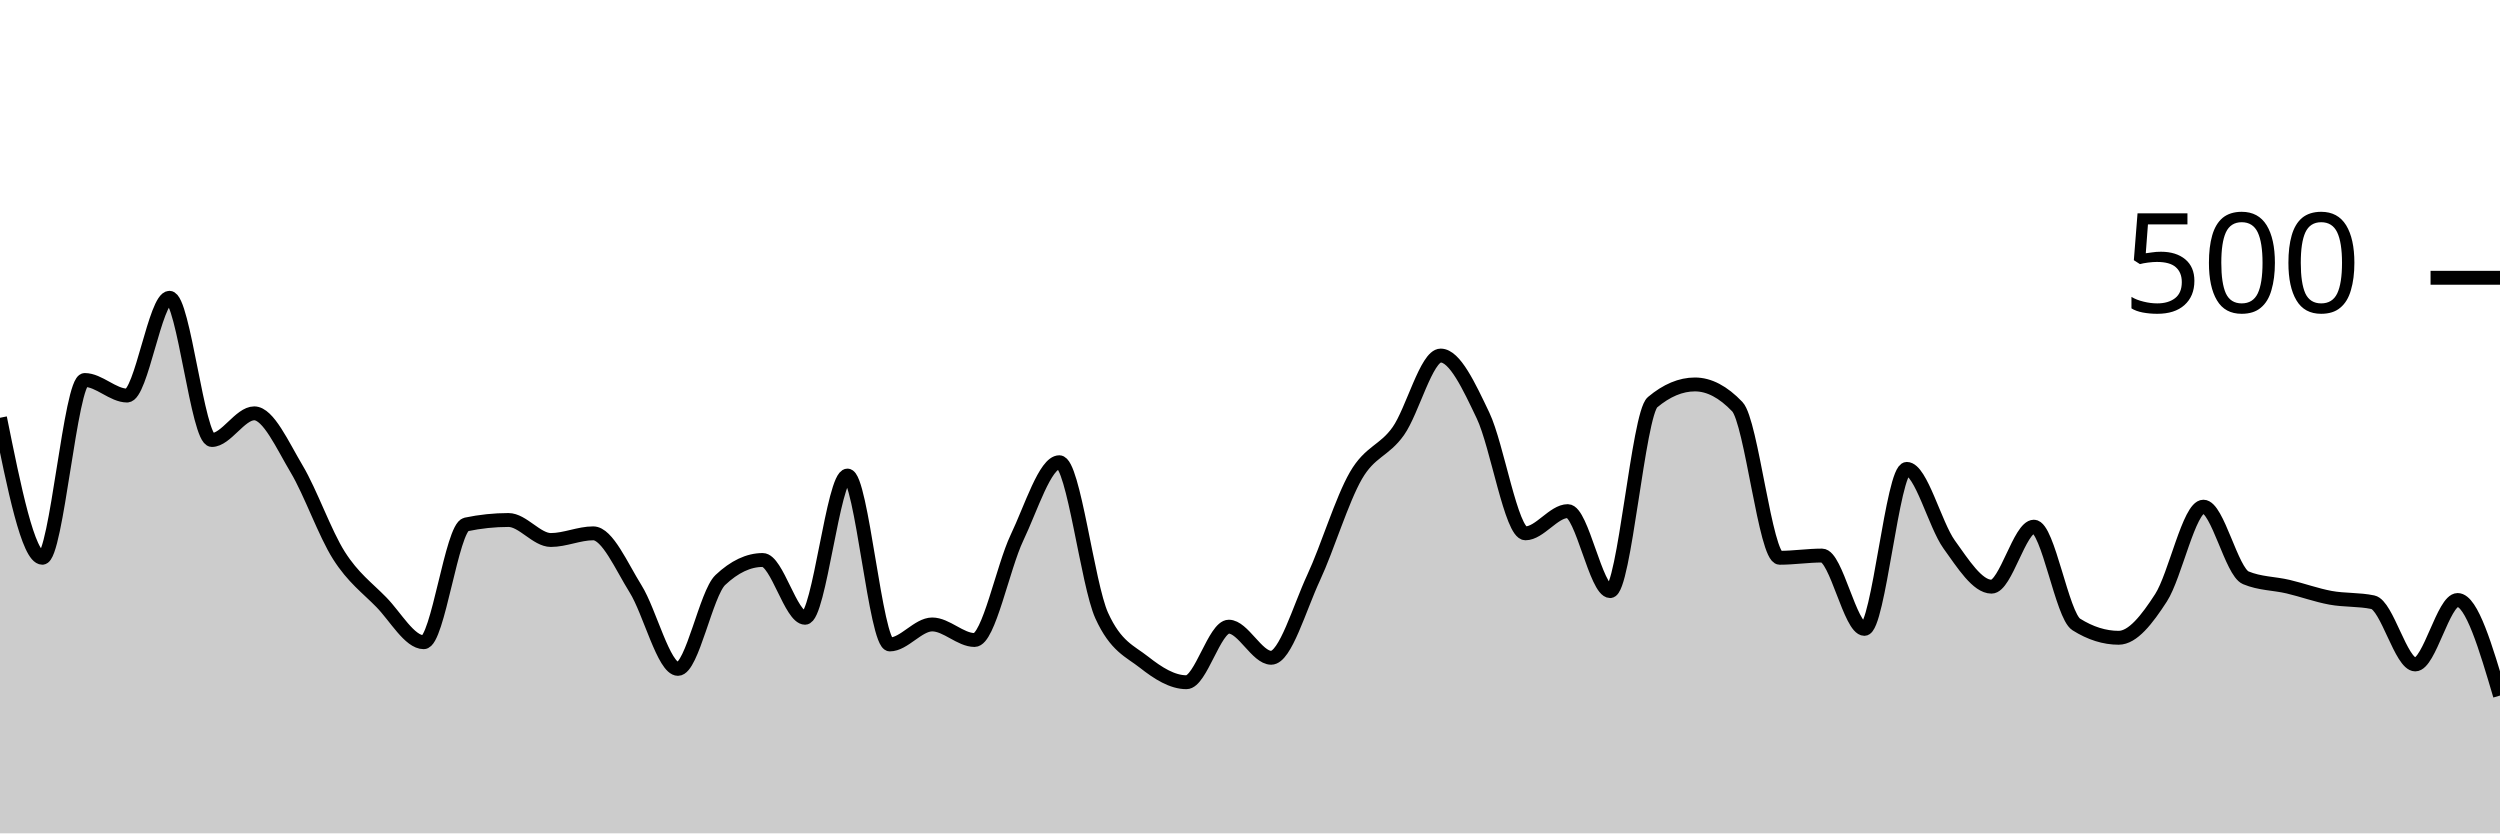
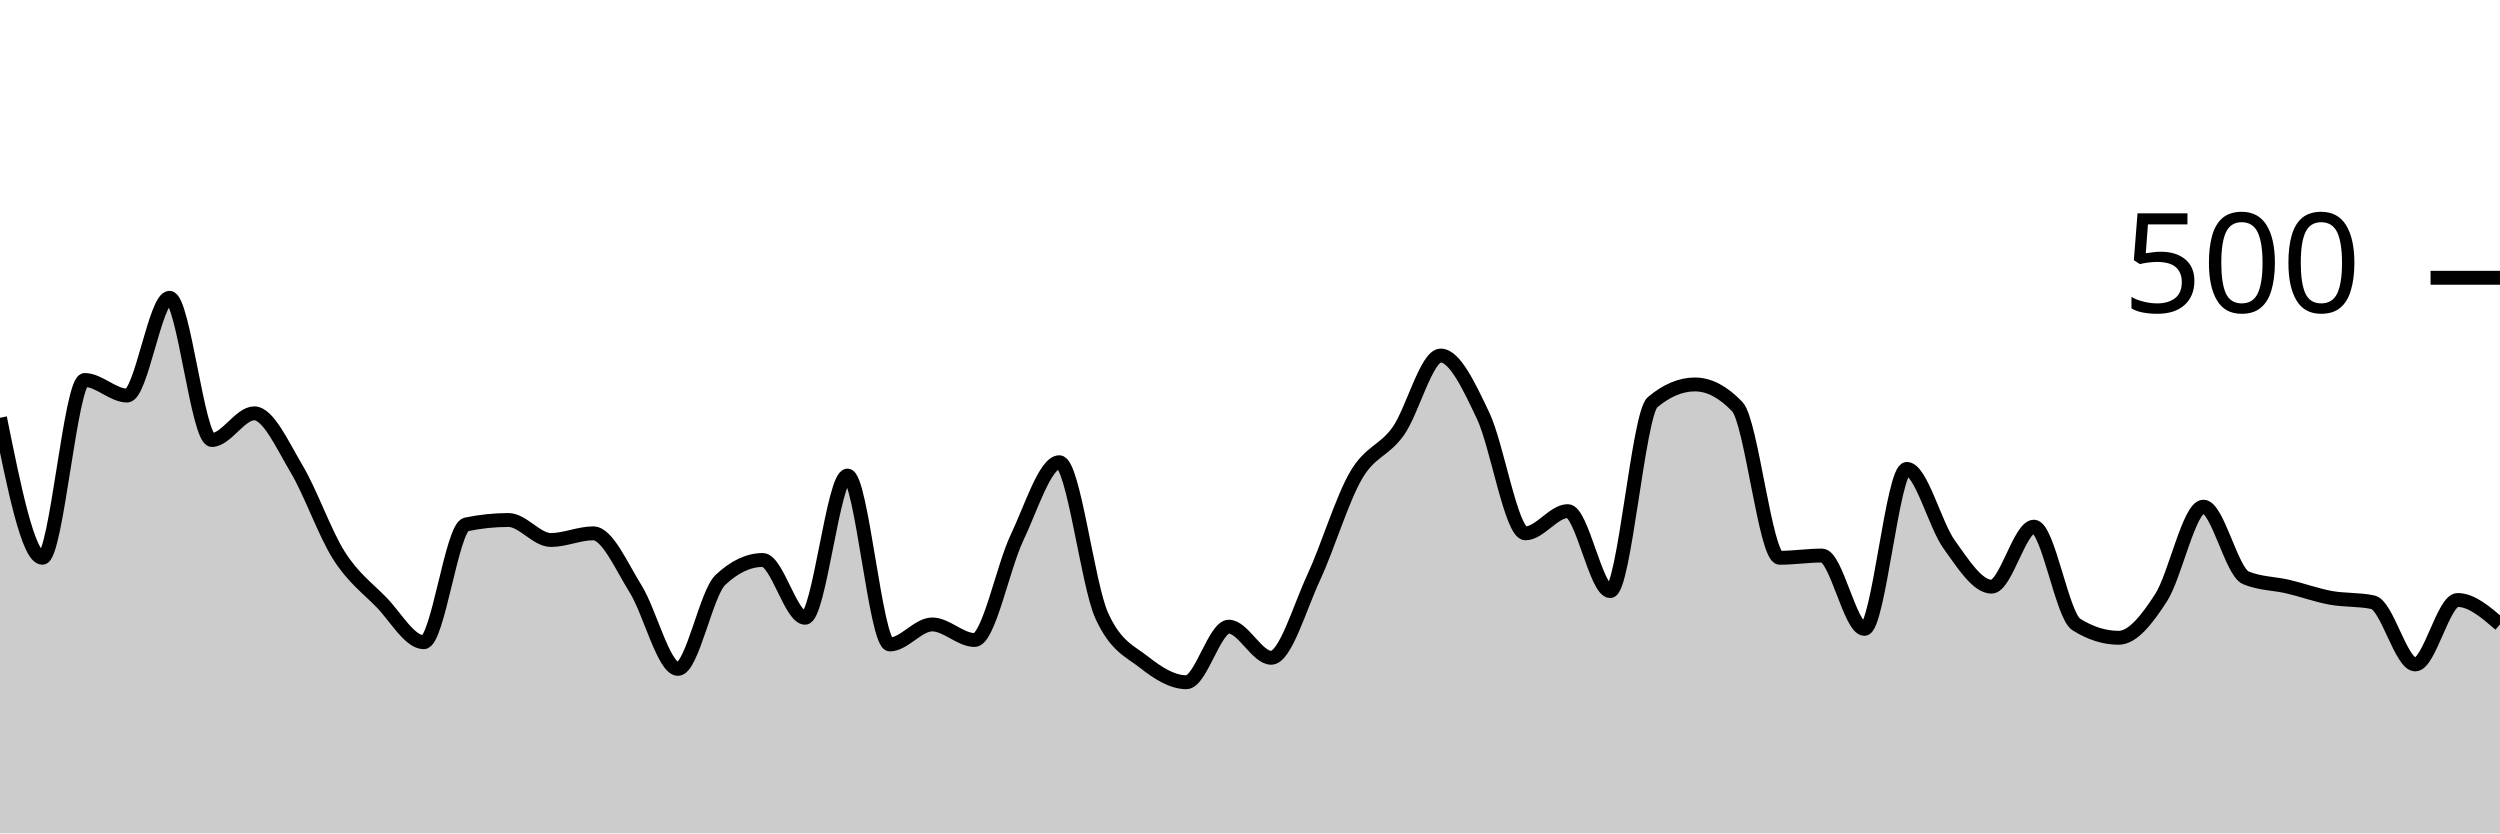
<svg xmlns="http://www.w3.org/2000/svg" viewBox="0 0 180 60">
  <g transform="translate(0,20)">
-     <path class="area" fill="rgba(0, 0, 0, 0.2)" d="M0,10.08C1.017,15.12,2.034,20.16,3.051,20.16C4.068,20.16,5.085,7.36,6.102,7.36C7.119,7.36,8.136,8.48,9.153,8.48C10.169,8.48,11.186,1.44,12.203,1.44C13.22,1.44,14.237,11.68,15.254,11.68C16.271,11.68,17.288,9.76,18.305,9.76C19.322,9.76,20.339,12.053,21.356,13.76C22.373,15.467,23.39,18.4,24.407,20C25.424,21.6,26.441,22.32,27.458,23.36C28.475,24.4,29.492,26.24,30.508,26.24C31.525,26.24,32.542,17.973,33.559,17.76C34.576,17.547,35.593,17.44,36.61,17.44C37.627,17.44,38.644,18.88,39.661,18.88C40.678,18.88,41.695,18.4,42.712,18.4C43.729,18.4,44.746,20.773,45.763,22.4C46.78,24.027,47.797,28.16,48.814,28.16C49.831,28.16,50.847,22.72,51.864,21.76C52.881,20.8,53.898,20.32,54.915,20.32C55.932,20.32,56.949,24.48,57.966,24.48C58.983,24.48,60,14.24,61.017,14.24C62.034,14.24,63.051,26.4,64.068,26.4C65.085,26.4,66.102,24.96,67.119,24.96C68.136,24.96,69.153,26.08,70.169,26.08C71.186,26.08,72.203,20.853,73.22,18.72C74.237,16.587,75.254,13.28,76.271,13.28C77.288,13.28,78.305,22.08,79.322,24.32C80.339,26.56,81.356,26.88,82.373,27.68C83.39,28.48,84.407,29.12,85.424,29.12C86.441,29.12,87.458,25.12,88.475,25.12C89.492,25.12,90.508,27.36,91.525,27.36C92.542,27.36,93.559,23.787,94.576,21.6C95.593,19.413,96.61,16,97.627,14.24C98.644,12.48,99.661,12.48,100.678,11.04C101.695,9.6,102.712,5.6,103.729,5.6C104.746,5.6,105.763,7.787,106.78,9.92C107.797,12.053,108.814,18.4,109.831,18.4C110.847,18.4,111.864,16.8,112.881,16.8C113.898,16.8,114.915,22.56,115.932,22.56C116.949,22.56,117.966,9.813,118.983,8.96C120,8.107,121.017,7.68,122.034,7.68C123.051,7.68,124.068,8.213,125.085,9.28C126.102,10.347,127.119,20.16,128.136,20.16C129.153,20.16,130.169,20,131.186,20C132.203,20,133.22,25.28,134.237,25.28C135.254,25.28,136.271,13.76,137.288,13.76C138.305,13.76,139.322,17.787,140.339,19.2C141.356,20.613,142.373,22.24,143.39,22.24C144.407,22.24,145.424,17.92,146.441,17.92C147.458,17.92,148.475,24.32,149.492,24.96C150.508,25.6,151.525,25.92,152.542,25.92C153.559,25.92,154.576,24.613,155.593,23.04C156.61,21.467,157.627,16.48,158.644,16.48C159.661,16.48,160.678,21.173,161.695,21.6C162.712,22.027,163.729,22,164.746,22.24C165.763,22.48,166.78,22.853,167.797,23.04C168.814,23.227,169.831,23.147,170.847,23.36C171.864,23.573,172.881,27.84,173.898,27.84C174.915,27.84,175.932,23.2,176.949,23.2C177.966,23.2,178.983,26.64,180,30.08L180,40C178.983,40,177.966,40,176.949,40C175.932,40,174.915,40,173.898,40C172.881,40,171.864,40,170.847,40C169.831,40,168.814,40,167.797,40C166.78,40,165.763,40,164.746,40C163.729,40,162.712,40,161.695,40C160.678,40,159.661,40,158.644,40C157.627,40,156.61,40,155.593,40C154.576,40,153.559,40,152.542,40C151.525,40,150.508,40,149.492,40C148.475,40,147.458,40,146.441,40C145.424,40,144.407,40,143.39,40C142.373,40,141.356,40,140.339,40C139.322,40,138.305,40,137.288,40C136.271,40,135.254,40,134.237,40C133.22,40,132.203,40,131.186,40C130.169,40,129.153,40,128.136,40C127.119,40,126.102,40,125.085,40C124.068,40,123.051,40,122.034,40C121.017,40,120,40,118.983,40C117.966,40,116.949,40,115.932,40C114.915,40,113.898,40,112.881,40C111.864,40,110.847,40,109.831,40C108.814,40,107.797,40,106.78,40C105.763,40,104.746,40,103.729,40C102.712,40,101.695,40,100.678,40C99.661,40,98.644,40,97.627,40C96.61,40,95.593,40,94.576,40C93.559,40,92.542,40,91.525,40C90.508,40,89.492,40,88.475,40C87.458,40,86.441,40,85.424,40C84.407,40,83.39,40,82.373,40C81.356,40,80.339,40,79.322,40C78.305,40,77.288,40,76.271,40C75.254,40,74.237,40,73.22,40C72.203,40,71.186,40,70.169,40C69.153,40,68.136,40,67.119,40C66.102,40,65.085,40,64.068,40C63.051,40,62.034,40,61.017,40C60,40,58.983,40,57.966,40C56.949,40,55.932,40,54.915,40C53.898,40,52.881,40,51.864,40C50.847,40,49.831,40,48.814,40C47.797,40,46.78,40,45.763,40C44.746,40,43.729,40,42.712,40C41.695,40,40.678,40,39.661,40C38.644,40,37.627,40,36.61,40C35.593,40,34.576,40,33.559,40C32.542,40,31.525,40,30.508,40C29.492,40,28.475,40,27.458,40C26.441,40,25.424,40,24.407,40C23.39,40,22.373,40,21.356,40C20.339,40,19.322,40,18.305,40C17.288,40,16.271,40,15.254,40C14.237,40,13.22,40,12.203,40C11.186,40,10.169,40,9.153,40C8.136,40,7.119,40,6.102,40C5.085,40,4.068,40,3.051,40C2.034,40,1.017,40,0,40Z" />
-     <path class="line" stroke="black" fill="none" d="M0,10.08C1.017,15.12,2.034,20.16,3.051,20.16C4.068,20.16,5.085,7.36,6.102,7.36C7.119,7.36,8.136,8.48,9.153,8.48C10.169,8.48,11.186,1.44,12.203,1.44C13.22,1.44,14.237,11.68,15.254,11.68C16.271,11.68,17.288,9.76,18.305,9.76C19.322,9.76,20.339,12.053,21.356,13.76C22.373,15.467,23.39,18.4,24.407,20C25.424,21.6,26.441,22.32,27.458,23.36C28.475,24.4,29.492,26.24,30.508,26.24C31.525,26.24,32.542,17.973,33.559,17.76C34.576,17.547,35.593,17.44,36.61,17.44C37.627,17.44,38.644,18.88,39.661,18.88C40.678,18.88,41.695,18.4,42.712,18.4C43.729,18.4,44.746,20.773,45.763,22.4C46.78,24.027,47.797,28.16,48.814,28.16C49.831,28.16,50.847,22.72,51.864,21.76C52.881,20.8,53.898,20.32,54.915,20.32C55.932,20.32,56.949,24.48,57.966,24.48C58.983,24.48,60,14.24,61.017,14.24C62.034,14.24,63.051,26.4,64.068,26.4C65.085,26.4,66.102,24.96,67.119,24.96C68.136,24.96,69.153,26.08,70.169,26.08C71.186,26.08,72.203,20.853,73.22,18.72C74.237,16.587,75.254,13.28,76.271,13.28C77.288,13.28,78.305,22.08,79.322,24.32C80.339,26.56,81.356,26.88,82.373,27.68C83.39,28.48,84.407,29.12,85.424,29.12C86.441,29.12,87.458,25.12,88.475,25.12C89.492,25.12,90.508,27.36,91.525,27.36C92.542,27.36,93.559,23.787,94.576,21.6C95.593,19.413,96.61,16,97.627,14.24C98.644,12.48,99.661,12.48,100.678,11.04C101.695,9.6,102.712,5.6,103.729,5.6C104.746,5.6,105.763,7.787,106.78,9.92C107.797,12.053,108.814,18.4,109.831,18.4C110.847,18.4,111.864,16.8,112.881,16.8C113.898,16.8,114.915,22.56,115.932,22.56C116.949,22.56,117.966,9.813,118.983,8.96C120,8.107,121.017,7.68,122.034,7.68C123.051,7.68,124.068,8.213,125.085,9.28C126.102,10.347,127.119,20.16,128.136,20.16C129.153,20.16,130.169,20,131.186,20C132.203,20,133.22,25.28,134.237,25.28C135.254,25.28,136.271,13.76,137.288,13.76C138.305,13.76,139.322,17.787,140.339,19.2C141.356,20.613,142.373,22.24,143.39,22.24C144.407,22.24,145.424,17.92,146.441,17.92C147.458,17.92,148.475,24.32,149.492,24.96C150.508,25.6,151.525,25.92,152.542,25.92C153.559,25.92,154.576,24.613,155.593,23.04C156.61,21.467,157.627,16.48,158.644,16.48C159.661,16.48,160.678,21.173,161.695,21.6C162.712,22.027,163.729,22,164.746,22.24C165.763,22.48,166.78,22.853,167.797,23.04C168.814,23.227,169.831,23.147,170.847,23.36C171.864,23.573,172.881,27.84,173.898,27.84C174.915,27.84,175.932,23.2,176.949,23.2C177.966,23.2,178.983,26.64,180,30.08" />
+     <path class="area" fill="rgba(0, 0, 0, 0.2)" d="M0,10.08C1.017,15.12,2.034,20.16,3.051,20.16C4.068,20.16,5.085,7.36,6.102,7.36C7.119,7.36,8.136,8.48,9.153,8.48C10.169,8.48,11.186,1.44,12.203,1.44C13.22,1.44,14.237,11.68,15.254,11.68C16.271,11.68,17.288,9.76,18.305,9.76C19.322,9.76,20.339,12.053,21.356,13.76C22.373,15.467,23.39,18.4,24.407,20C25.424,21.6,26.441,22.32,27.458,23.36C28.475,24.4,29.492,26.24,30.508,26.24C31.525,26.24,32.542,17.973,33.559,17.76C34.576,17.547,35.593,17.44,36.61,17.44C37.627,17.44,38.644,18.88,39.661,18.88C40.678,18.88,41.695,18.4,42.712,18.4C43.729,18.4,44.746,20.773,45.763,22.4C46.78,24.027,47.797,28.16,48.814,28.16C49.831,28.16,50.847,22.72,51.864,21.76C52.881,20.8,53.898,20.32,54.915,20.32C55.932,20.32,56.949,24.48,57.966,24.48C58.983,24.48,60,14.24,61.017,14.24C62.034,14.24,63.051,26.4,64.068,26.4C65.085,26.4,66.102,24.96,67.119,24.96C68.136,24.96,69.153,26.08,70.169,26.08C71.186,26.08,72.203,20.853,73.22,18.72C74.237,16.587,75.254,13.28,76.271,13.28C77.288,13.28,78.305,22.08,79.322,24.32C80.339,26.56,81.356,26.88,82.373,27.68C83.39,28.48,84.407,29.12,85.424,29.12C86.441,29.12,87.458,25.12,88.475,25.12C89.492,25.12,90.508,27.36,91.525,27.36C92.542,27.36,93.559,23.787,94.576,21.6C95.593,19.413,96.61,16,97.627,14.24C98.644,12.48,99.661,12.48,100.678,11.04C101.695,9.6,102.712,5.6,103.729,5.6C104.746,5.6,105.763,7.787,106.78,9.92C107.797,12.053,108.814,18.4,109.831,18.4C110.847,18.4,111.864,16.8,112.881,16.8C113.898,16.8,114.915,22.56,115.932,22.56C116.949,22.56,117.966,9.813,118.983,8.96C120,8.107,121.017,7.68,122.034,7.68C123.051,7.68,124.068,8.213,125.085,9.28C126.102,10.347,127.119,20.16,128.136,20.16C129.153,20.16,130.169,20,131.186,20C132.203,20,133.22,25.28,134.237,25.28C135.254,25.28,136.271,13.76,137.288,13.76C138.305,13.76,139.322,17.787,140.339,19.2C141.356,20.613,142.373,22.24,143.39,22.24C144.407,22.24,145.424,17.92,146.441,17.92C147.458,17.92,148.475,24.32,149.492,24.96C150.508,25.6,151.525,25.92,152.542,25.92C153.559,25.92,154.576,24.613,155.593,23.04C156.61,21.467,157.627,16.48,158.644,16.48C159.661,16.48,160.678,21.173,161.695,21.6C162.712,22.027,163.729,22,164.746,22.24C165.763,22.48,166.78,22.853,167.797,23.04C168.814,23.227,169.831,23.147,170.847,23.36C171.864,23.573,172.881,27.84,173.898,27.84C174.915,27.84,175.932,23.2,176.949,23.2C177.966,23.2,178.983,24.08,180,24.96L180,40C178.983,40,177.966,40,176.949,40C175.932,40,174.915,40,173.898,40C172.881,40,171.864,40,170.847,40C169.831,40,168.814,40,167.797,40C166.78,40,165.763,40,164.746,40C163.729,40,162.712,40,161.695,40C160.678,40,159.661,40,158.644,40C157.627,40,156.61,40,155.593,40C154.576,40,153.559,40,152.542,40C151.525,40,150.508,40,149.492,40C148.475,40,147.458,40,146.441,40C145.424,40,144.407,40,143.39,40C142.373,40,141.356,40,140.339,40C139.322,40,138.305,40,137.288,40C136.271,40,135.254,40,134.237,40C133.22,40,132.203,40,131.186,40C130.169,40,129.153,40,128.136,40C127.119,40,126.102,40,125.085,40C124.068,40,123.051,40,122.034,40C121.017,40,120,40,118.983,40C117.966,40,116.949,40,115.932,40C114.915,40,113.898,40,112.881,40C111.864,40,110.847,40,109.831,40C108.814,40,107.797,40,106.78,40C105.763,40,104.746,40,103.729,40C102.712,40,101.695,40,100.678,40C99.661,40,98.644,40,97.627,40C96.61,40,95.593,40,94.576,40C93.559,40,92.542,40,91.525,40C90.508,40,89.492,40,88.475,40C87.458,40,86.441,40,85.424,40C84.407,40,83.39,40,82.373,40C81.356,40,80.339,40,79.322,40C78.305,40,77.288,40,76.271,40C75.254,40,74.237,40,73.22,40C72.203,40,71.186,40,70.169,40C69.153,40,68.136,40,67.119,40C66.102,40,65.085,40,64.068,40C63.051,40,62.034,40,61.017,40C60,40,58.983,40,57.966,40C56.949,40,55.932,40,54.915,40C53.898,40,52.881,40,51.864,40C50.847,40,49.831,40,48.814,40C47.797,40,46.78,40,45.763,40C44.746,40,43.729,40,42.712,40C41.695,40,40.678,40,39.661,40C38.644,40,37.627,40,36.61,40C35.593,40,34.576,40,33.559,40C32.542,40,31.525,40,30.508,40C29.492,40,28.475,40,27.458,40C26.441,40,25.424,40,24.407,40C23.39,40,22.373,40,21.356,40C20.339,40,19.322,40,18.305,40C17.288,40,16.271,40,15.254,40C14.237,40,13.22,40,12.203,40C11.186,40,10.169,40,9.153,40C8.136,40,7.119,40,6.102,40C5.085,40,4.068,40,3.051,40C2.034,40,1.017,40,0,40Z" />
+     <path class="line" stroke="black" fill="none" d="M0,10.08C1.017,15.12,2.034,20.16,3.051,20.16C4.068,20.16,5.085,7.36,6.102,7.36C7.119,7.36,8.136,8.48,9.153,8.48C10.169,8.48,11.186,1.44,12.203,1.44C13.22,1.44,14.237,11.68,15.254,11.68C16.271,11.68,17.288,9.76,18.305,9.76C19.322,9.76,20.339,12.053,21.356,13.76C22.373,15.467,23.39,18.4,24.407,20C25.424,21.6,26.441,22.32,27.458,23.36C28.475,24.4,29.492,26.24,30.508,26.24C31.525,26.24,32.542,17.973,33.559,17.76C34.576,17.547,35.593,17.44,36.61,17.44C37.627,17.44,38.644,18.88,39.661,18.88C40.678,18.88,41.695,18.4,42.712,18.4C43.729,18.4,44.746,20.773,45.763,22.4C46.78,24.027,47.797,28.16,48.814,28.16C49.831,28.16,50.847,22.72,51.864,21.76C52.881,20.8,53.898,20.32,54.915,20.32C55.932,20.32,56.949,24.48,57.966,24.48C58.983,24.48,60,14.24,61.017,14.24C62.034,14.24,63.051,26.4,64.068,26.4C65.085,26.4,66.102,24.96,67.119,24.96C68.136,24.96,69.153,26.08,70.169,26.08C71.186,26.08,72.203,20.853,73.22,18.72C74.237,16.587,75.254,13.28,76.271,13.28C77.288,13.28,78.305,22.08,79.322,24.32C80.339,26.56,81.356,26.88,82.373,27.68C83.39,28.48,84.407,29.12,85.424,29.12C86.441,29.12,87.458,25.12,88.475,25.12C89.492,25.12,90.508,27.36,91.525,27.36C92.542,27.36,93.559,23.787,94.576,21.6C95.593,19.413,96.61,16,97.627,14.24C98.644,12.48,99.661,12.48,100.678,11.04C101.695,9.6,102.712,5.6,103.729,5.6C104.746,5.6,105.763,7.787,106.78,9.92C107.797,12.053,108.814,18.4,109.831,18.4C110.847,18.4,111.864,16.8,112.881,16.8C113.898,16.8,114.915,22.56,115.932,22.56C116.949,22.56,117.966,9.813,118.983,8.96C120,8.107,121.017,7.68,122.034,7.68C123.051,7.68,124.068,8.213,125.085,9.28C126.102,10.347,127.119,20.16,128.136,20.16C129.153,20.16,130.169,20,131.186,20C132.203,20,133.22,25.28,134.237,25.28C135.254,25.28,136.271,13.76,137.288,13.76C138.305,13.76,139.322,17.787,140.339,19.2C141.356,20.613,142.373,22.24,143.39,22.24C144.407,22.24,145.424,17.92,146.441,17.92C147.458,17.92,148.475,24.32,149.492,24.96C150.508,25.6,151.525,25.92,152.542,25.92C153.559,25.92,154.576,24.613,155.593,23.04C156.61,21.467,157.627,16.48,158.644,16.48C159.661,16.48,160.678,21.173,161.695,21.6C162.712,22.027,163.729,22,164.746,22.24C165.763,22.48,166.78,22.853,167.797,23.04C168.814,23.227,169.831,23.147,170.847,23.36C171.864,23.573,172.881,27.84,173.898,27.84C174.915,27.84,175.932,23.2,176.949,23.2C177.966,23.2,178.983,24.08,180,24.96" />
    <path class="axis-ceiling" stroke-width="1" stroke="black" fill="none" d="M175,0L180,0" />
    <text class="axis-ceiling-label" font-family="sans-serif" text-anchor="end" font-size="10px" x="170" y="2.5">500</text>
  </g>
</svg>
